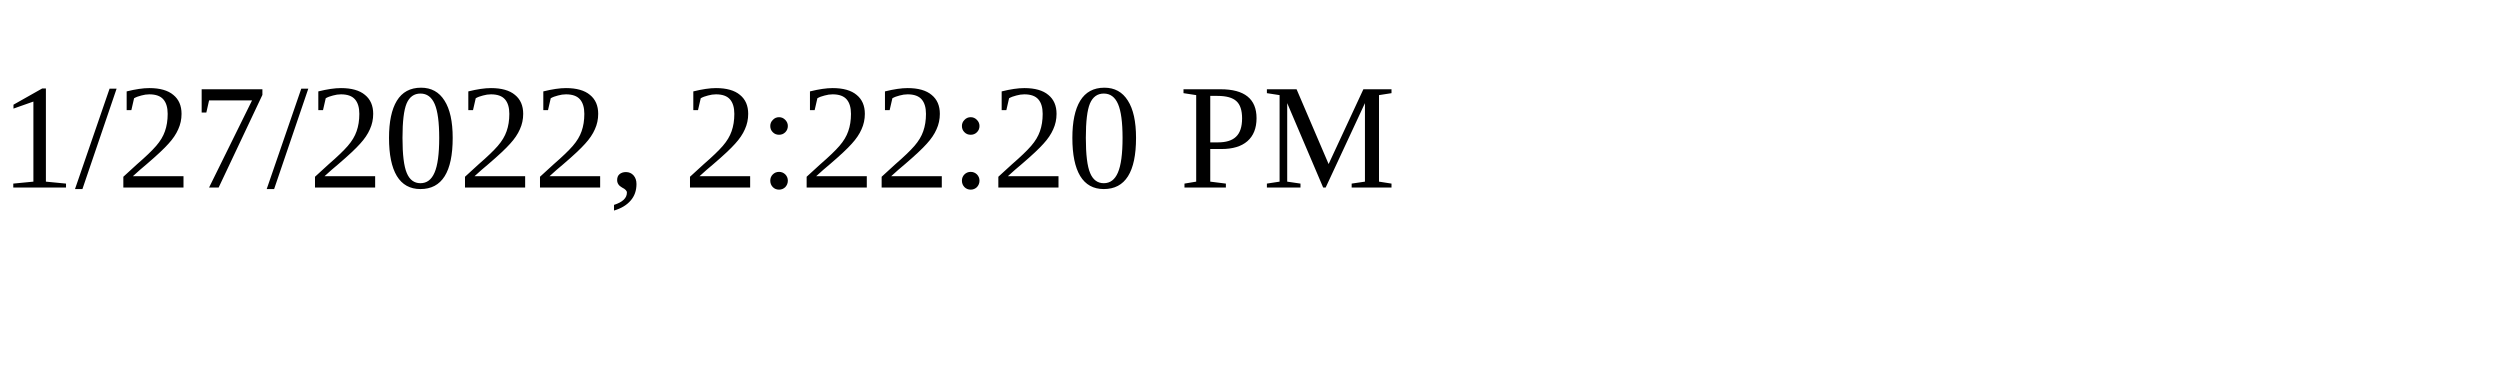
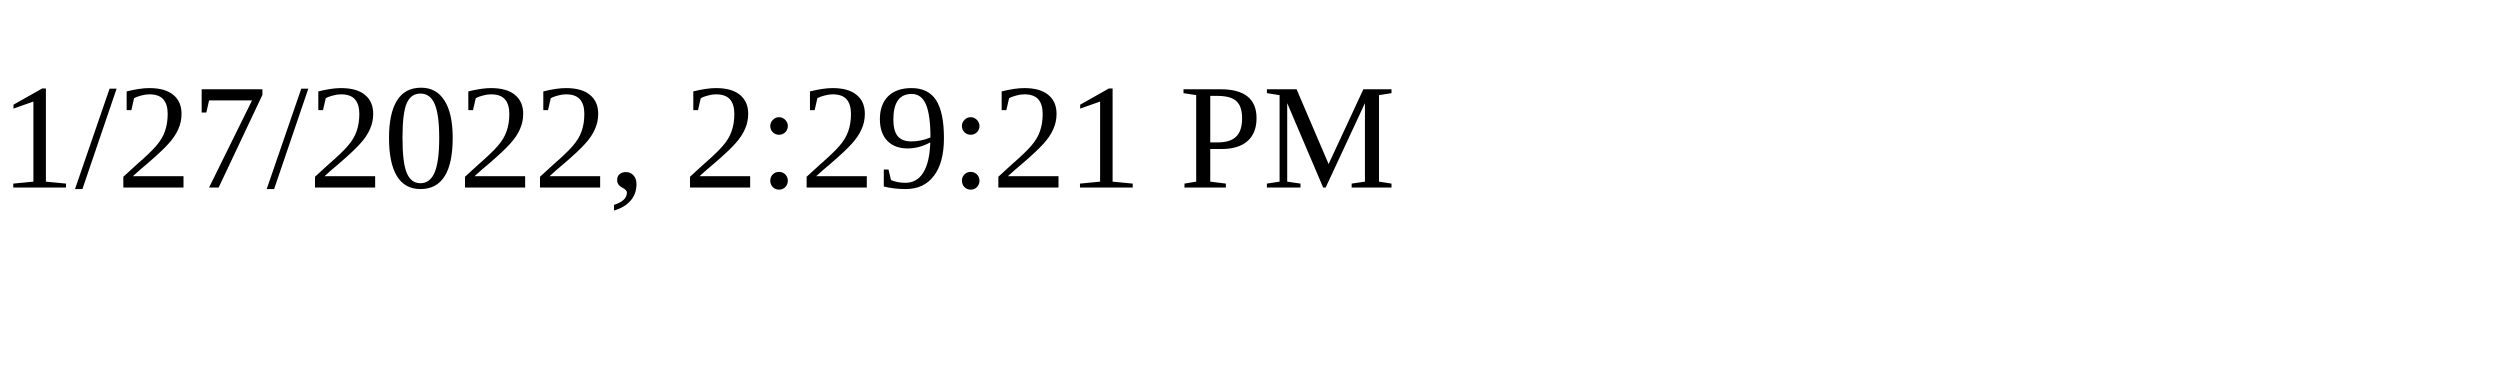
<svg xmlns="http://www.w3.org/2000/svg" height="30" width="200">
-   <text x="0" y="15">1/27/2022, 2:22:20 PM</text>
+   <text x="0" y="15">1/27/2022, 2:29:21 PM</text>
</svg>
